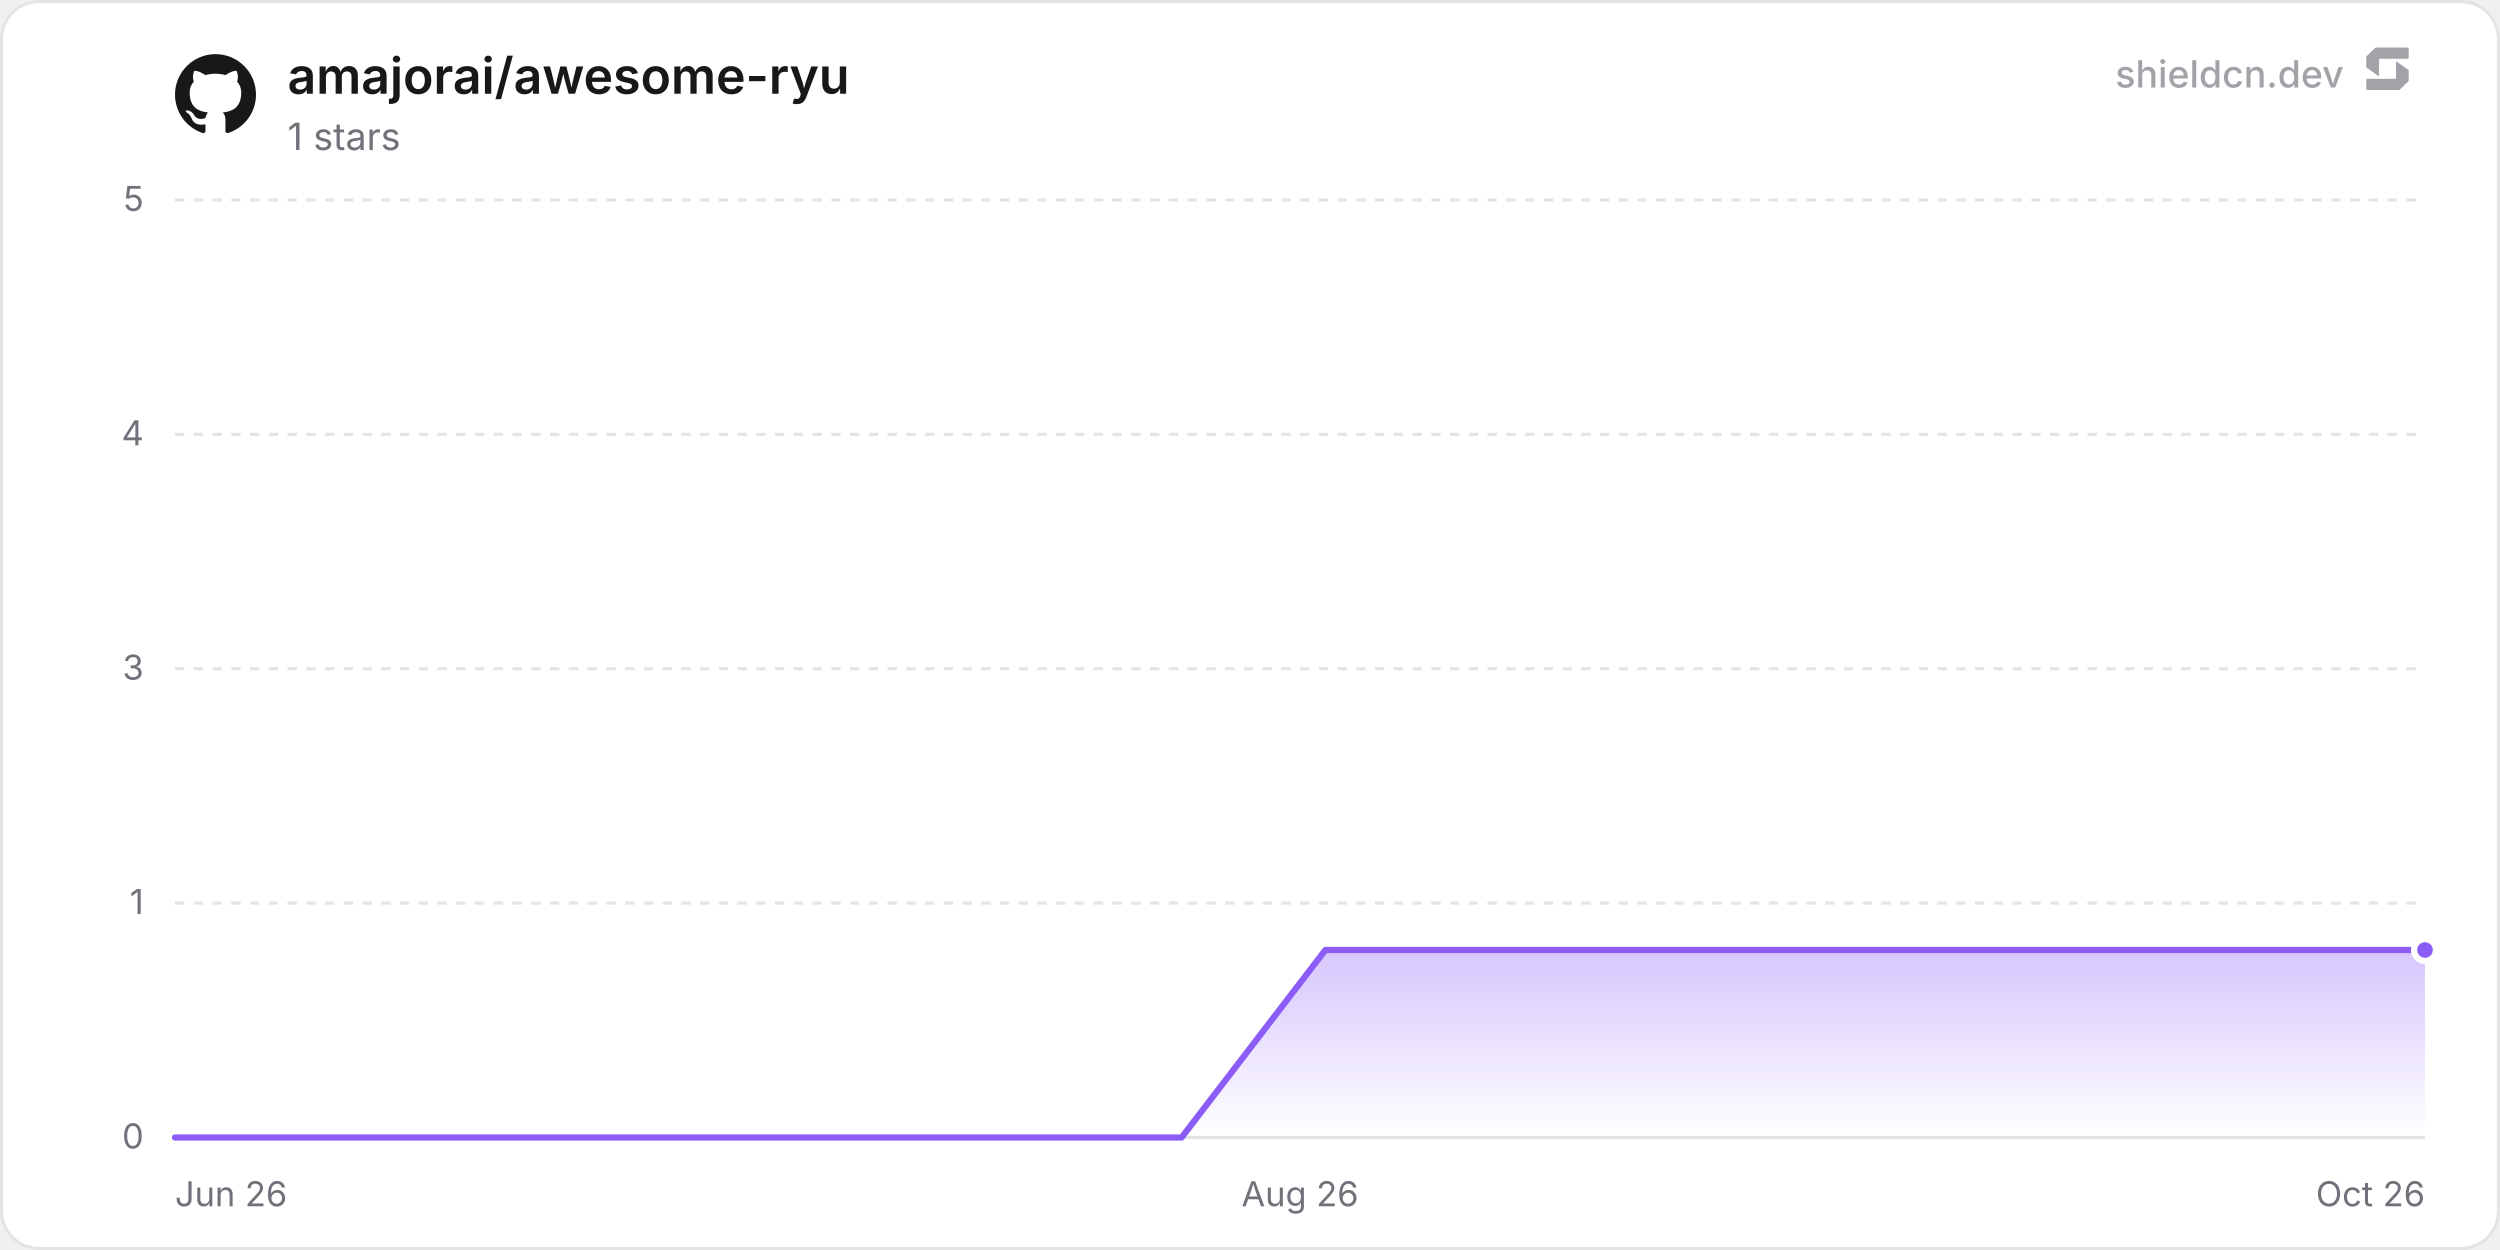
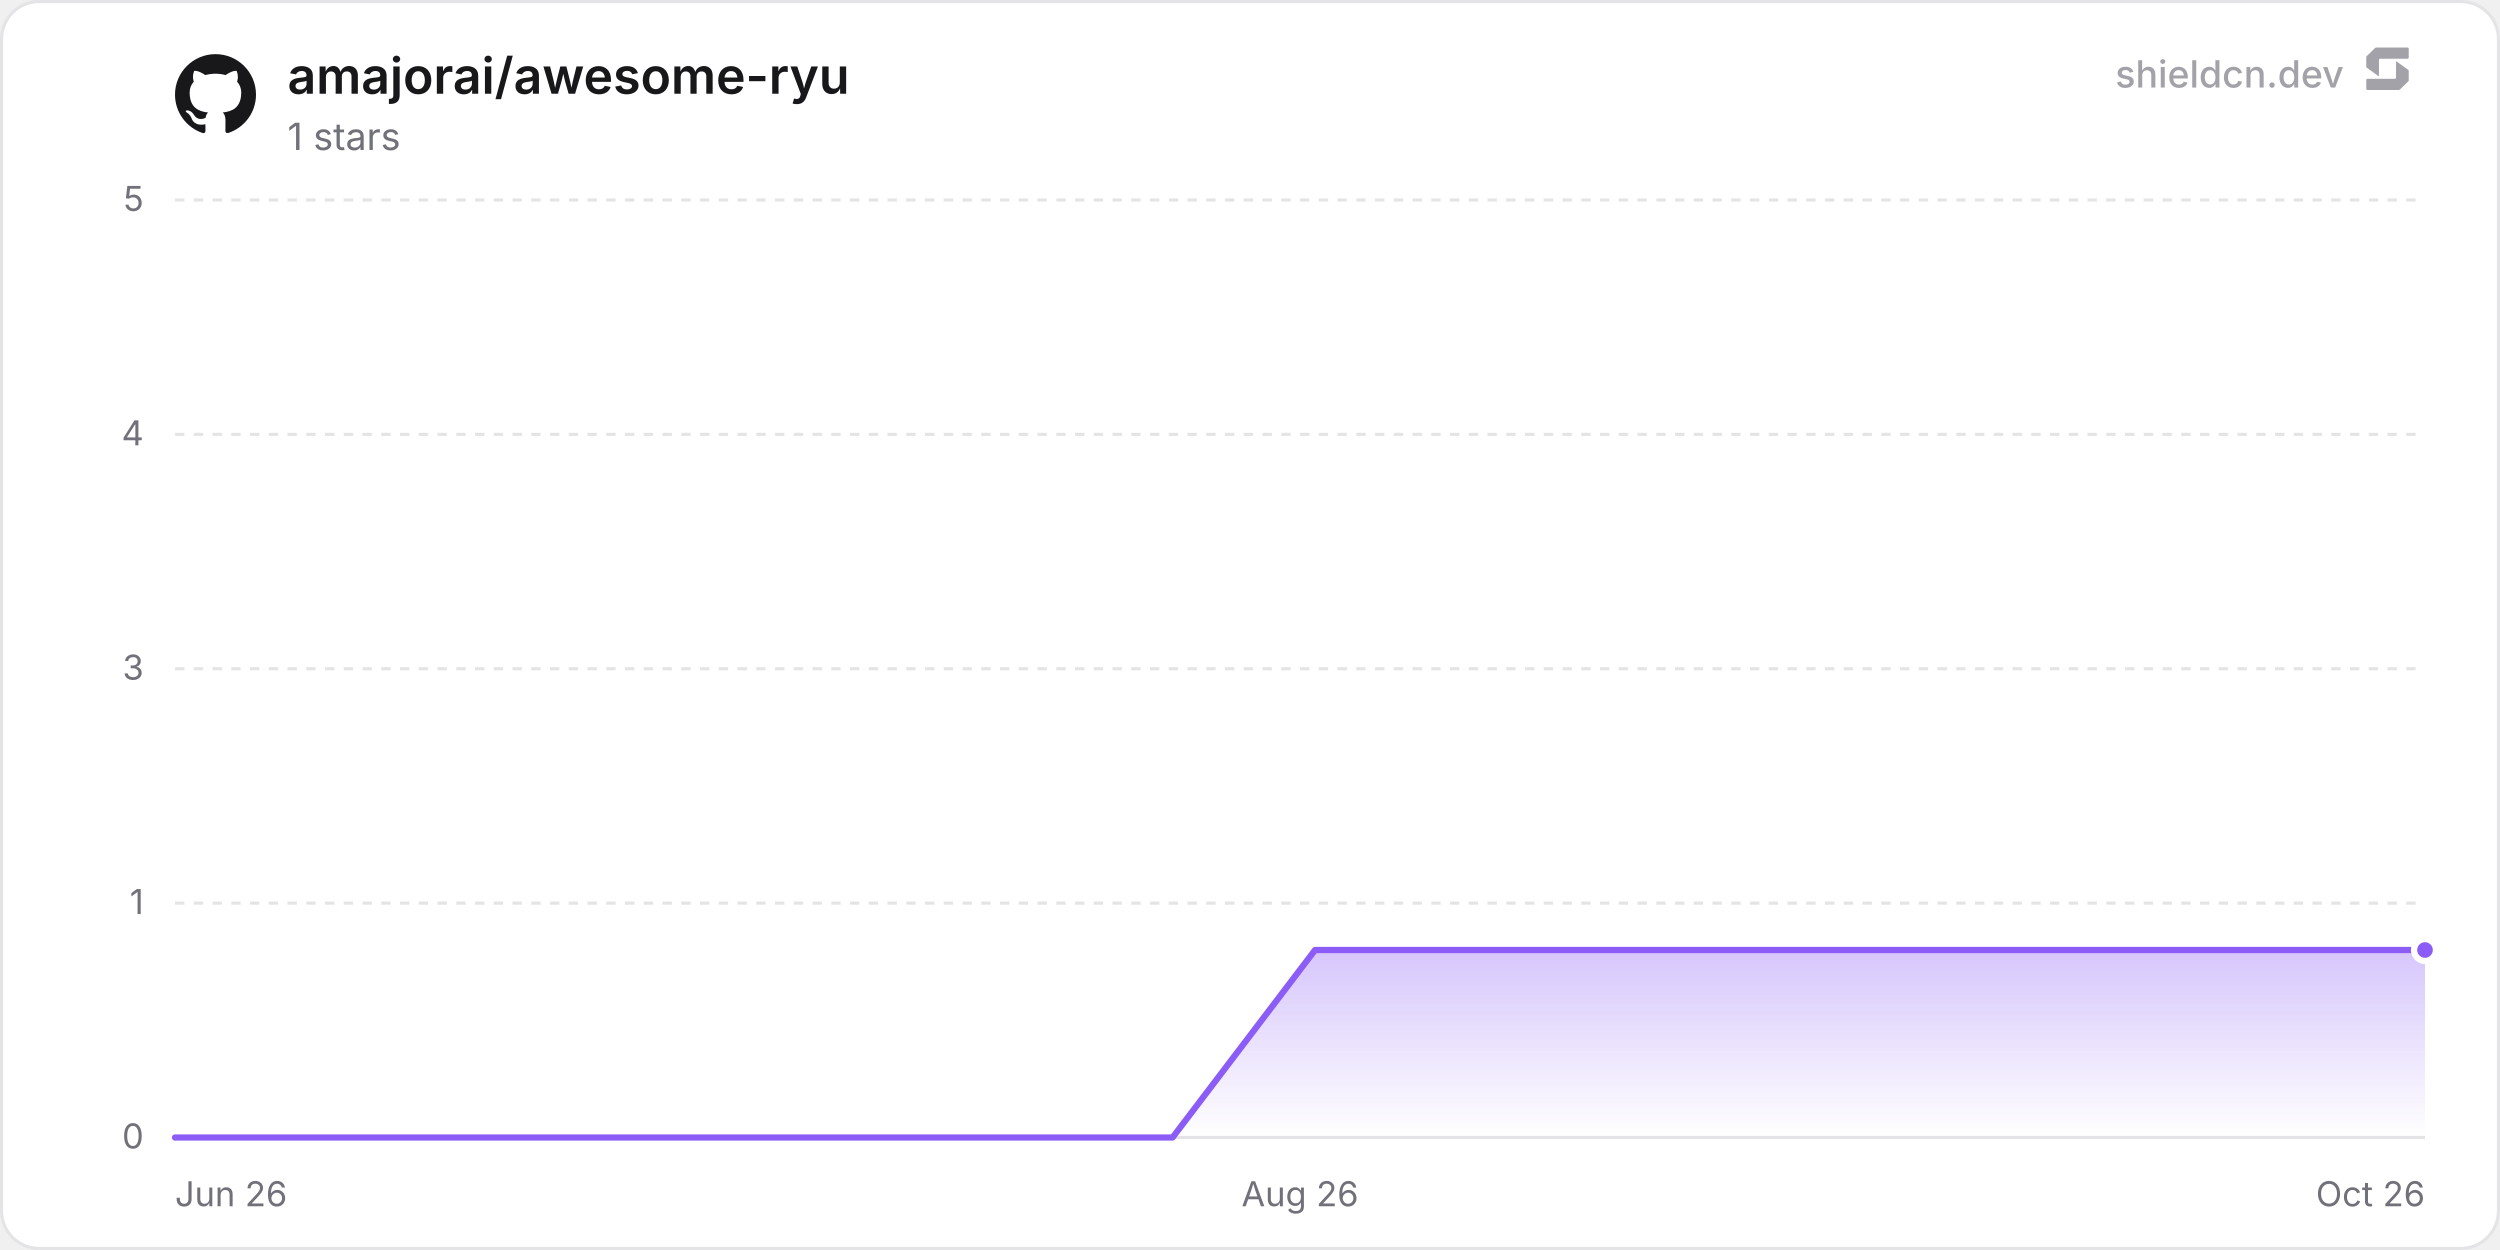
<svg xmlns="http://www.w3.org/2000/svg" width="800" height="400" viewBox="0 0 800 400" role="img" aria-label="amajorai/awesome-ryu">
  <defs>
    <linearGradient id="chartFill0" x1="0" y1="0" x2="0" y2="1">
      <stop offset="0%" stop-color="rgba(139, 92, 246, 0.35)" />
      <stop offset="100%" stop-color="rgba(139, 92, 246, 0)" />
    </linearGradient>
  </defs>
  <rect x="0.5" y="0.5" width="799" height="399" rx="12" fill="#ffffff" stroke="#e4e4e7" stroke-width="1" />
  <line x1="56" y1="364" x2="776" y2="364" stroke="#e4e4e7" stroke-width="1" />
  <text x="46" y="367.5" text-anchor="end" font-size="11" fill="#71717a" font-family="'Inter', ui-sans-serif, system-ui, -apple-system, BlinkMacSystemFont, 'Segoe UI', Roboto, Helvetica, Arial, sans-serif">0</text>
  <line x1="56" y1="289" x2="776" y2="289" stroke="#e4e4e7" stroke-width="1" stroke-dasharray="3 3" />
  <text x="46" y="292.5" text-anchor="end" font-size="11" fill="#71717a" font-family="'Inter', ui-sans-serif, system-ui, -apple-system, BlinkMacSystemFont, 'Segoe UI', Roboto, Helvetica, Arial, sans-serif">1</text>
  <line x1="56" y1="214" x2="776" y2="214" stroke="#e4e4e7" stroke-width="1" stroke-dasharray="3 3" />
  <text x="46" y="217.5" text-anchor="end" font-size="11" fill="#71717a" font-family="'Inter', ui-sans-serif, system-ui, -apple-system, BlinkMacSystemFont, 'Segoe UI', Roboto, Helvetica, Arial, sans-serif">3</text>
  <line x1="56" y1="139" x2="776" y2="139" stroke="#e4e4e7" stroke-width="1" stroke-dasharray="3 3" />
  <text x="46" y="142.5" text-anchor="end" font-size="11" fill="#71717a" font-family="'Inter', ui-sans-serif, system-ui, -apple-system, BlinkMacSystemFont, 'Segoe UI', Roboto, Helvetica, Arial, sans-serif">4</text>
  <line x1="56" y1="64" x2="776" y2="64" stroke="#e4e4e7" stroke-width="1" stroke-dasharray="3 3" />
  <text x="46" y="67.5" text-anchor="end" font-size="11" fill="#71717a" font-family="'Inter', ui-sans-serif, system-ui, -apple-system, BlinkMacSystemFont, 'Segoe UI', Roboto, Helvetica, Arial, sans-serif">5</text>
  <text x="56" y="386" text-anchor="start" font-size="11" fill="#71717a" font-family="'Inter', ui-sans-serif, system-ui, -apple-system, BlinkMacSystemFont, 'Segoe UI', Roboto, Helvetica, Arial, sans-serif">Jun 26</text>
  <text x="416" y="386" text-anchor="middle" font-size="11" fill="#71717a" font-family="'Inter', ui-sans-serif, system-ui, -apple-system, BlinkMacSystemFont, 'Segoe UI', Roboto, Helvetica, Arial, sans-serif">Aug 26</text>
  <text x="776" y="386" text-anchor="end" font-size="11" fill="#71717a" font-family="'Inter', ui-sans-serif, system-ui, -apple-system, BlinkMacSystemFont, 'Segoe UI', Roboto, Helvetica, Arial, sans-serif">Oct 26</text>
-   <path d="M56 364 L102.02 364 L148.03 364 L194.05 364 L240.06 364 L286.08 364 L332.09 364 L378.11 364 L424.12 304 L470.14 304 L516.16 304 L562.17 304 L608.19 304 L654.2 304 L700.22 304 L746.23 304 L776 304 L776 364 L56 364 Z" fill="url(#chartFill0)" />
-   <path d="M56 364 L102.02 364 L148.03 364 L194.05 364 L240.06 364 L286.08 364 L332.09 364 L378.11 364 L424.12 304 L470.14 304 L516.16 304 L562.17 304 L608.19 304 L654.2 304 L700.22 304 L746.23 304 L776 304" fill="none" stroke="#8b5cf6" stroke-width="2" stroke-linejoin="round" stroke-linecap="round" />
+   <path d="M56 364 L101.6 364 L147.21 364 L192.81 364 L238.41 364 L284.01 364 L329.62 364 L375.22 364 L420.82 304 L466.43 304 L512.03 304 L557.63 304 L603.24 304 L648.84 304 L694.44 304 L740.04 304 L776 304 L776 364 L56 364 Z" fill="url(#chartFill0)" />
+   <path d="M56 364 L101.6 364 L147.21 364 L192.81 364 L238.41 364 L284.01 364 L329.62 364 L375.22 364 L420.82 304 L466.43 304 L512.03 304 L557.63 304 L603.24 304 L648.84 304 L694.44 304 L740.04 304 L776 304" fill="none" stroke="#8b5cf6" stroke-width="2" stroke-linejoin="round" stroke-linecap="round" />
  <circle cx="776" cy="304" r="3.5" fill="#8b5cf6" stroke="#ffffff" stroke-width="2" />
  <g transform="translate(56, 17) scale(1.08)" fill="#18181b">
    <path d="M12 .297c-6.63 0-12 5.373-12 12 0 5.303 3.438 9.8 8.205 11.385.6.113.82-.258.82-.577 0-.285-.01-1.04-.015-2.04-3.338.724-4.042-1.61-4.042-1.61C4.422 18.07 3.633 17.7 3.633 17.7c-1.087-.744.084-.729.084-.729 1.205.084 1.838 1.236 1.838 1.236 1.07 1.835 2.809 1.305 3.495.998.108-.776.417-1.305.76-1.605-2.665-.3-5.466-1.332-5.466-5.93 0-1.31.465-2.38 1.235-3.22-.135-.303-.54-1.523.105-3.176 0 0 1.005-.322 3.3 1.23.96-.267 1.98-.399 3-.405 1.02.006 2.04.138 3 .405 2.28-1.552 3.285-1.23 3.285-1.23.645 1.653.24 2.873.12 3.176.765.84 1.23 1.91 1.23 3.22 0 4.61-2.805 5.625-5.475 5.92.42.36.81 1.096.81 2.22 0 1.606-.015 2.896-.015 3.286 0 .315.21.69.825.57C20.565 22.092 24 17.592 24 12.297c0-6.627-5.373-12-12-12" />
  </g>
  <text x="92" y="30" font-size="16" font-weight="600" fill="#18181b" font-family="'Inter', ui-sans-serif, system-ui, -apple-system, BlinkMacSystemFont, 'Segoe UI', Roboto, Helvetica, Arial, sans-serif">amajorai/awesome-ryu</text>
  <text x="92" y="48" font-size="12" fill="#71717a" font-family="'Inter', ui-sans-serif, system-ui, -apple-system, BlinkMacSystemFont, 'Segoe UI', Roboto, Helvetica, Arial, sans-serif">1 stars</text>
  <g fill-opacity="0.65">
    <text x="750" y="28" text-anchor="end" font-size="12" font-weight="500" fill="#71717a" font-family="'Inter', ui-sans-serif, system-ui, -apple-system, BlinkMacSystemFont, 'Segoe UI', Roboto, Helvetica, Arial, sans-serif">shieldcn.dev</text>
    <g transform="translate(756, 14) scale(0.01)" fill="#71717a">
      <path d="M1088.4,565.1c-6.5-4.7-15.5,0-15.5,7.9v510.2c0,21.3-18.1,38.6-40.4,38.6H160.9c-22.3,0-40.4,17.3-40.4,38.6v280.8c0,21.3,18.1,38.6,40.4,38.6h1004.5c10.8,0,21.2-4.2,28.8-11.6l273.4-266.3c7.4-7.2,11.6-16.9,11.6-27v-308.7c0-12.1-5.9-23.5-16.1-30.8l-374.7-270.3Z" />
      <path d="M511.2,1035.9c6.5,4.7,15.5,0,15.5-7.9v-510.2c0-21.3,18.1-38.6,40.4-38.6h871.7c22.3,0,40.4-17.3,40.4-38.6V159.7c0-21.3-18.1-38.6-40.4-38.6H434.3c-10.8,0-21.2,4.2-28.8,11.6L132,399c-7.4,7.2-11.6,16.9-11.6,27v308.7c0,12.1,5.9,23.5,16.1,30.8l374.7,270.3Z" />
    </g>
  </g>
</svg>
